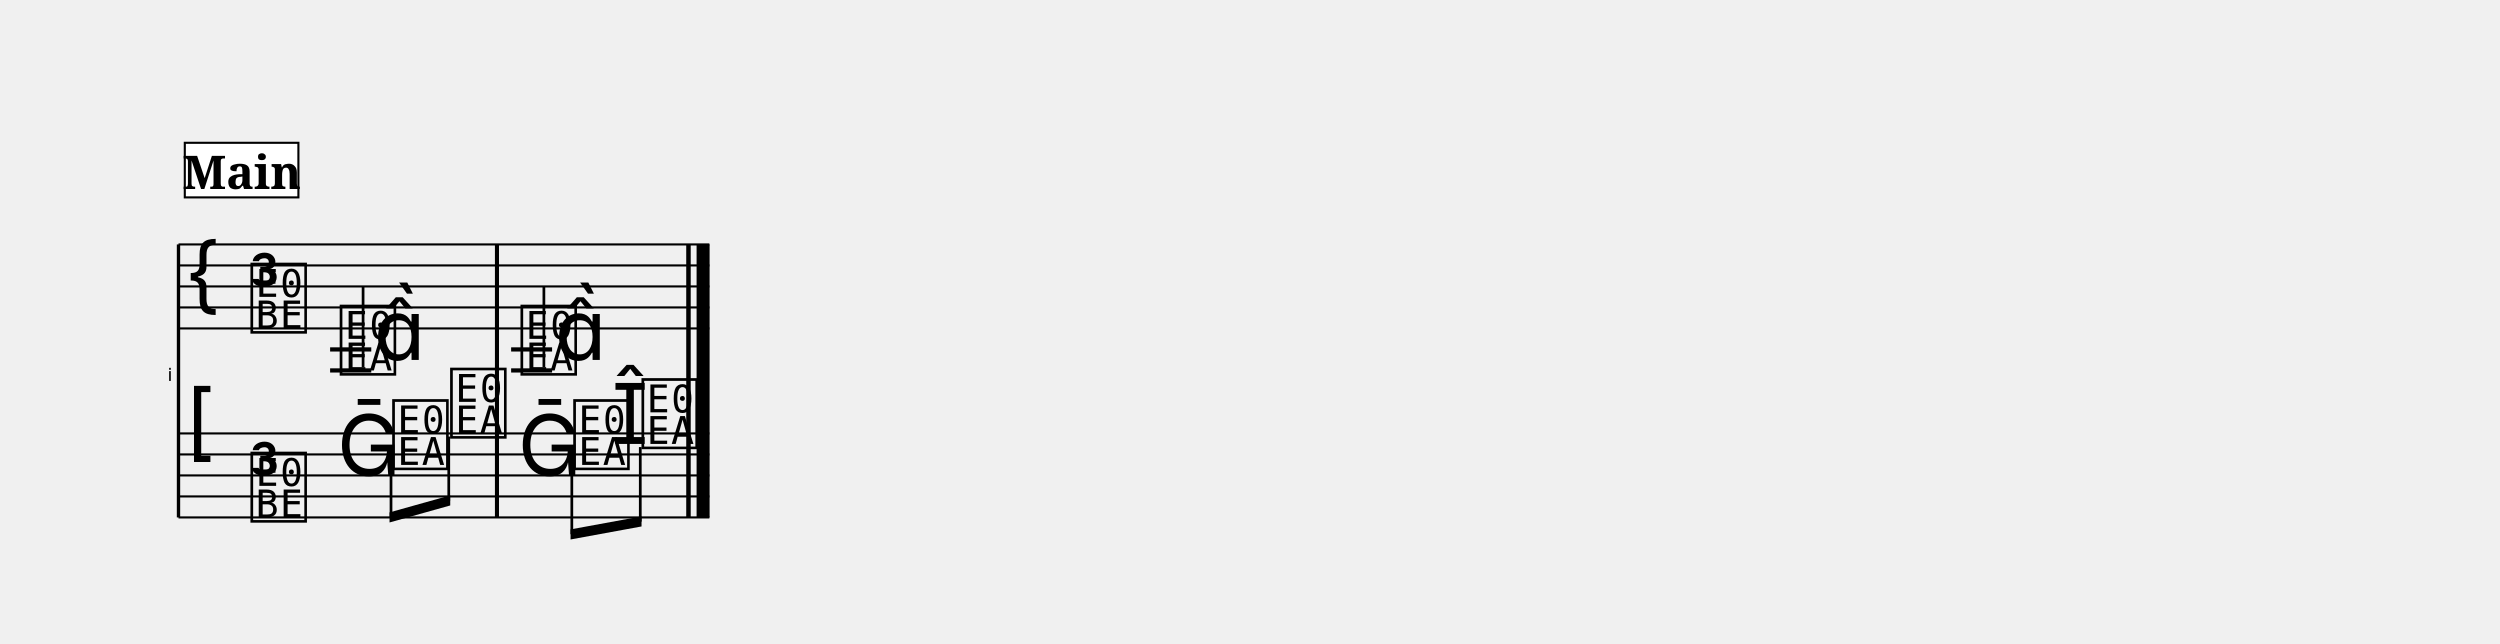
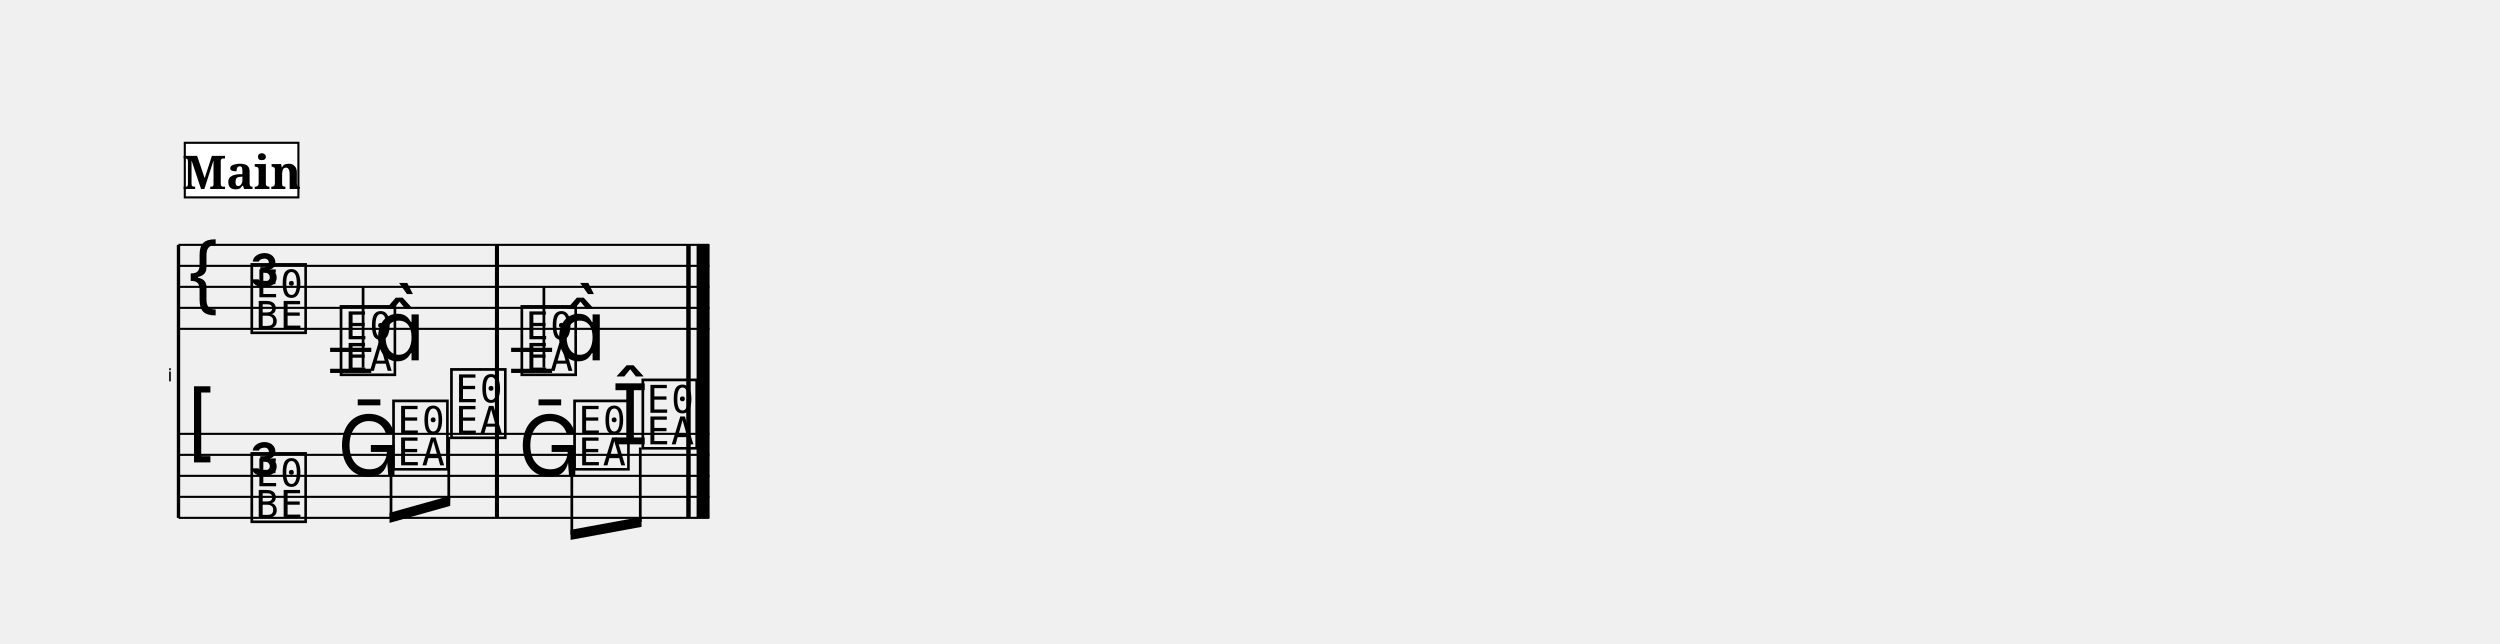
- <svg xmlns="http://www.w3.org/2000/svg" width="1190.5" height="306.4" viewBox="0 0 119.05 30.64" font-family="serif">
+ <svg xmlns="http://www.w3.org/2000/svg" width="1190.5" height="306.6" viewBox="0 0 119.05 30.66" font-family="serif">
  <style>
  @font-face { font-family: 'Emmentaler'; src: local('Emmentaler'); }
  .music { font-family: 'Emmentaler', serif; }
</style>
  <g transform="translate(8.50,0.00) scale(1,1)">
-     <text x="-0.30" y="18.14" font-size="0.86" font-family="Emmentaler-Brace" text-anchor="end"></text>
-     <line x1="0.00" y1="11.64" x2="0.00" y2="24.64" stroke="#000000" stroke-width="0.160" />
-     <rect x="15.07" y="15.64" width="0.19" height="5.00" />
-     <rect x="24.19" y="15.64" width="0.19" height="5.00" />
-     <rect x="24.68" y="15.64" width="0.60" height="5.00" />
-     <line x1="0.00" y1="11.64" x2="25.28" y2="11.64" stroke="#000000" stroke-width="0.100" />
-     <line x1="0.00" y1="12.64" x2="25.28" y2="12.64" stroke="#000000" stroke-width="0.100" />
-     <line x1="0.00" y1="13.64" x2="25.28" y2="13.64" stroke="#000000" stroke-width="0.100" />
-     <line x1="0.00" y1="14.64" x2="25.28" y2="14.64" stroke="#000000" stroke-width="0.100" />
-     <line x1="0.00" y1="15.64" x2="25.28" y2="15.64" stroke="#000000" stroke-width="0.100" />
-     <text class="music" x="0.30" y="14.64" font-size="4.00"></text>
-     <text class="music" x="3.30" y="13.64" font-size="4.00"></text>
-     <text class="music" x="3.30" y="15.64" font-size="4.00"></text>
-     <line x1="7.22" y1="16.64" x2="9.18" y2="16.64" stroke="#000000" stroke-width="0.200" />
-     <line x1="7.22" y1="17.64" x2="9.18" y2="17.64" stroke="#000000" stroke-width="0.200" />
-     <line x1="15.84" y1="16.64" x2="17.79" y2="16.64" stroke="#000000" stroke-width="0.200" />
-     <line x1="15.84" y1="17.64" x2="17.79" y2="17.64" stroke="#000000" stroke-width="0.200" />
-     <text class="music" x="7.55" y="17.64" font-size="4.00" data-pos="824"></text>
-     <line x1="8.79" y1="17.49" x2="8.79" y2="13.64" stroke="#000000" stroke-width="0.130" />
-     <text class="music" x="9.30" y="17.14" font-size="4.00"></text>
-     <text class="music" x="16.16" y="17.64" font-size="4.00" data-pos="830"></text>
-     <line x1="17.40" y1="17.49" x2="17.40" y2="13.64" stroke="#000000" stroke-width="0.130" />
-     <text class="music" x="17.92" y="17.14" font-size="4.00"></text>
-     <rect x="15.07" y="11.64" width="0.19" height="4.00" data-pos="828" />
-     <rect x="24.19" y="11.64" width="0.19" height="4.00" data-pos="831" />
-     <rect x="24.68" y="11.64" width="0.60" height="4.00" data-pos="831" />
-     <line x1="0.00" y1="20.64" x2="25.28" y2="20.64" stroke="#000000" stroke-width="0.100" />
-     <line x1="0.00" y1="21.64" x2="25.28" y2="21.64" stroke="#000000" stroke-width="0.100" />
-     <line x1="0.00" y1="22.64" x2="25.28" y2="22.64" stroke="#000000" stroke-width="0.100" />
-     <line x1="0.00" y1="23.64" x2="25.28" y2="23.64" stroke="#000000" stroke-width="0.100" />
-     <line x1="0.00" y1="24.64" x2="25.28" y2="24.64" stroke="#000000" stroke-width="0.100" />
-     <text class="music" x="0.30" y="21.64" font-size="4.00"></text>
-     <text class="music" x="3.30" y="22.64" font-size="4.00"></text>
-     <text class="music" x="3.30" y="24.64" font-size="4.00"></text>
-     <text class="music" x="7.55" y="22.64" font-size="4.00" data-pos="843"></text>
-     <text class="music" x="10.05" y="22.14" font-size="4.00" data-pos="846"></text>
-     <text class="music" x="12.81" y="20.64" font-size="4.00" data-pos="848"></text>
-     <text class="music" x="16.16" y="22.64" font-size="4.00" data-pos="852"></text>
-     <text class="music" x="18.67" y="22.14" font-size="4.00" data-pos="855"></text>
-     <text class="music" x="20.62" y="21.14" font-size="4.00" data-pos="857"></text>
-     <text class="music" x="21.92" y="21.14" font-size="4.00" data-pos="857"></text>
-     <rect x="15.07" y="20.64" width="0.19" height="4.00" data-pos="850" />
-     <rect x="24.19" y="20.64" width="0.19" height="4.00" data-pos="858" />
-     <rect x="24.68" y="20.64" width="0.60" height="4.00" data-pos="858" />
-     <polygon points="10.05,24.40 12.94,23.59 12.94,24.07 10.05,24.88" />
-     <line x1="10.12" y1="22.29" x2="10.12" y2="24.62" stroke="#000000" stroke-width="0.130" />
-     <line x1="12.87" y1="20.79" x2="12.87" y2="23.85" stroke="#000000" stroke-width="0.130" />
-     <polygon points="18.67,25.21 22.05,24.59 22.05,25.07 18.67,25.69" />
-     <line x1="18.73" y1="22.29" x2="18.73" y2="25.44" stroke="#000000" stroke-width="0.130" />
-     <line x1="21.99" y1="21.29" x2="21.99" y2="24.84" stroke="#000000" stroke-width="0.130" />
-     <rect x="15.07" y="11.64" width="0.19" height="13.00" />
-     <rect x="24.19" y="11.64" width="0.19" height="13.00" />
-     <rect x="24.68" y="11.64" width="0.60" height="13.00" />
+     <text x="-0.30" y="18.16" font-size="0.86" font-family="Emmentaler-Brace" text-anchor="end"></text>
+     <line x1="0.00" y1="11.66" x2="0.00" y2="24.66" stroke="#000000" stroke-width="0.160" />
+     <rect x="15.07" y="15.66" width="0.19" height="5.00" />
+     <rect x="24.19" y="15.66" width="0.19" height="5.00" />
+     <rect x="24.68" y="15.66" width="0.60" height="5.00" />
+     <line x1="0.00" y1="11.66" x2="25.28" y2="11.66" stroke="#000000" stroke-width="0.100" />
+     <line x1="0.00" y1="12.66" x2="25.28" y2="12.66" stroke="#000000" stroke-width="0.100" />
+     <line x1="0.00" y1="13.66" x2="25.28" y2="13.66" stroke="#000000" stroke-width="0.100" />
+     <line x1="0.00" y1="14.66" x2="25.28" y2="14.66" stroke="#000000" stroke-width="0.100" />
+     <line x1="0.00" y1="15.66" x2="25.28" y2="15.66" stroke="#000000" stroke-width="0.100" />
+     <text class="music" x="0.30" y="14.66" font-size="4.00"></text>
+     <text class="music" x="3.30" y="13.66" font-size="4.00"></text>
+     <text class="music" x="3.30" y="15.66" font-size="4.00"></text>
+     <line x1="7.22" y1="16.66" x2="9.18" y2="16.66" stroke="#000000" stroke-width="0.200" />
+     <line x1="7.22" y1="17.66" x2="9.18" y2="17.66" stroke="#000000" stroke-width="0.200" />
+     <line x1="15.84" y1="16.66" x2="17.79" y2="16.66" stroke="#000000" stroke-width="0.200" />
+     <line x1="15.84" y1="17.66" x2="17.79" y2="17.66" stroke="#000000" stroke-width="0.200" />
+     <text class="music" x="7.55" y="17.66" font-size="4.00" data-pos="824"></text>
+     <line x1="8.79" y1="17.51" x2="8.79" y2="13.66" stroke="#000000" stroke-width="0.130" />
+     <text class="music" x="9.30" y="17.16" font-size="4.00"></text>
+     <text class="music" x="16.16" y="17.66" font-size="4.00" data-pos="830"></text>
+     <line x1="17.40" y1="17.51" x2="17.40" y2="13.66" stroke="#000000" stroke-width="0.130" />
+     <text class="music" x="17.92" y="17.16" font-size="4.00"></text>
+     <rect x="15.07" y="11.66" width="0.19" height="4.00" data-pos="828" />
+     <rect x="24.19" y="11.66" width="0.19" height="4.00" data-pos="831" />
+     <rect x="24.68" y="11.66" width="0.60" height="4.00" data-pos="831" />
+     <line x1="0.00" y1="20.66" x2="25.28" y2="20.66" stroke="#000000" stroke-width="0.100" />
+     <line x1="0.00" y1="21.66" x2="25.28" y2="21.66" stroke="#000000" stroke-width="0.100" />
+     <line x1="0.00" y1="22.66" x2="25.28" y2="22.66" stroke="#000000" stroke-width="0.100" />
+     <line x1="0.00" y1="23.66" x2="25.28" y2="23.66" stroke="#000000" stroke-width="0.100" />
+     <line x1="0.00" y1="24.66" x2="25.28" y2="24.66" stroke="#000000" stroke-width="0.100" />
+     <text class="music" x="0.30" y="21.66" font-size="4.00"></text>
+     <text class="music" x="3.30" y="22.66" font-size="4.00"></text>
+     <text class="music" x="3.30" y="24.66" font-size="4.00"></text>
+     <text class="music" x="7.55" y="22.66" font-size="4.00" data-pos="843"></text>
+     <text class="music" x="10.05" y="22.16" font-size="4.00" data-pos="846"></text>
+     <text class="music" x="12.81" y="20.66" font-size="4.00" data-pos="848"></text>
+     <text class="music" x="16.16" y="22.66" font-size="4.00" data-pos="852"></text>
+     <text class="music" x="18.67" y="22.16" font-size="4.00" data-pos="855"></text>
+     <text class="music" x="20.62" y="21.16" font-size="4.00" data-pos="857"></text>
+     <text class="music" x="21.92" y="21.16" font-size="4.00" data-pos="857"></text>
+     <rect x="15.07" y="20.66" width="0.19" height="4.00" data-pos="850" />
+     <rect x="24.19" y="20.66" width="0.19" height="4.00" data-pos="858" />
+     <rect x="24.68" y="20.66" width="0.60" height="4.00" data-pos="858" />
+     <polygon points="10.05,24.42 12.94,23.61 12.94,24.09 10.05,24.90" />
+     <line x1="10.12" y1="22.31" x2="10.12" y2="24.64" stroke="#000000" stroke-width="0.130" />
+     <line x1="12.87" y1="20.81" x2="12.87" y2="23.87" stroke="#000000" stroke-width="0.130" />
+     <polygon points="18.67,25.23 22.05,24.61 22.05,25.09 18.67,25.71" />
+     <line x1="18.73" y1="22.31" x2="18.73" y2="25.46" stroke="#000000" stroke-width="0.130" />
+     <line x1="21.99" y1="21.31" x2="21.99" y2="24.86" stroke="#000000" stroke-width="0.130" />
+     <rect x="15.07" y="11.66" width="0.19" height="13.00" />
+     <rect x="24.19" y="11.66" width="0.19" height="13.00" />
+     <rect x="24.68" y="11.66" width="0.60" height="13.00" />
    <rect x="0.30" y="6.80" width="5.41" height="2.60" fill="#FFFFFF" stroke="#000000" stroke-width="0.100" data-pos="802" />
    <text x="3.01" y="9.00" font-size="2.20" font-weight="bold" text-anchor="middle" data-pos="802">Main</text>
  </g>
</svg>
